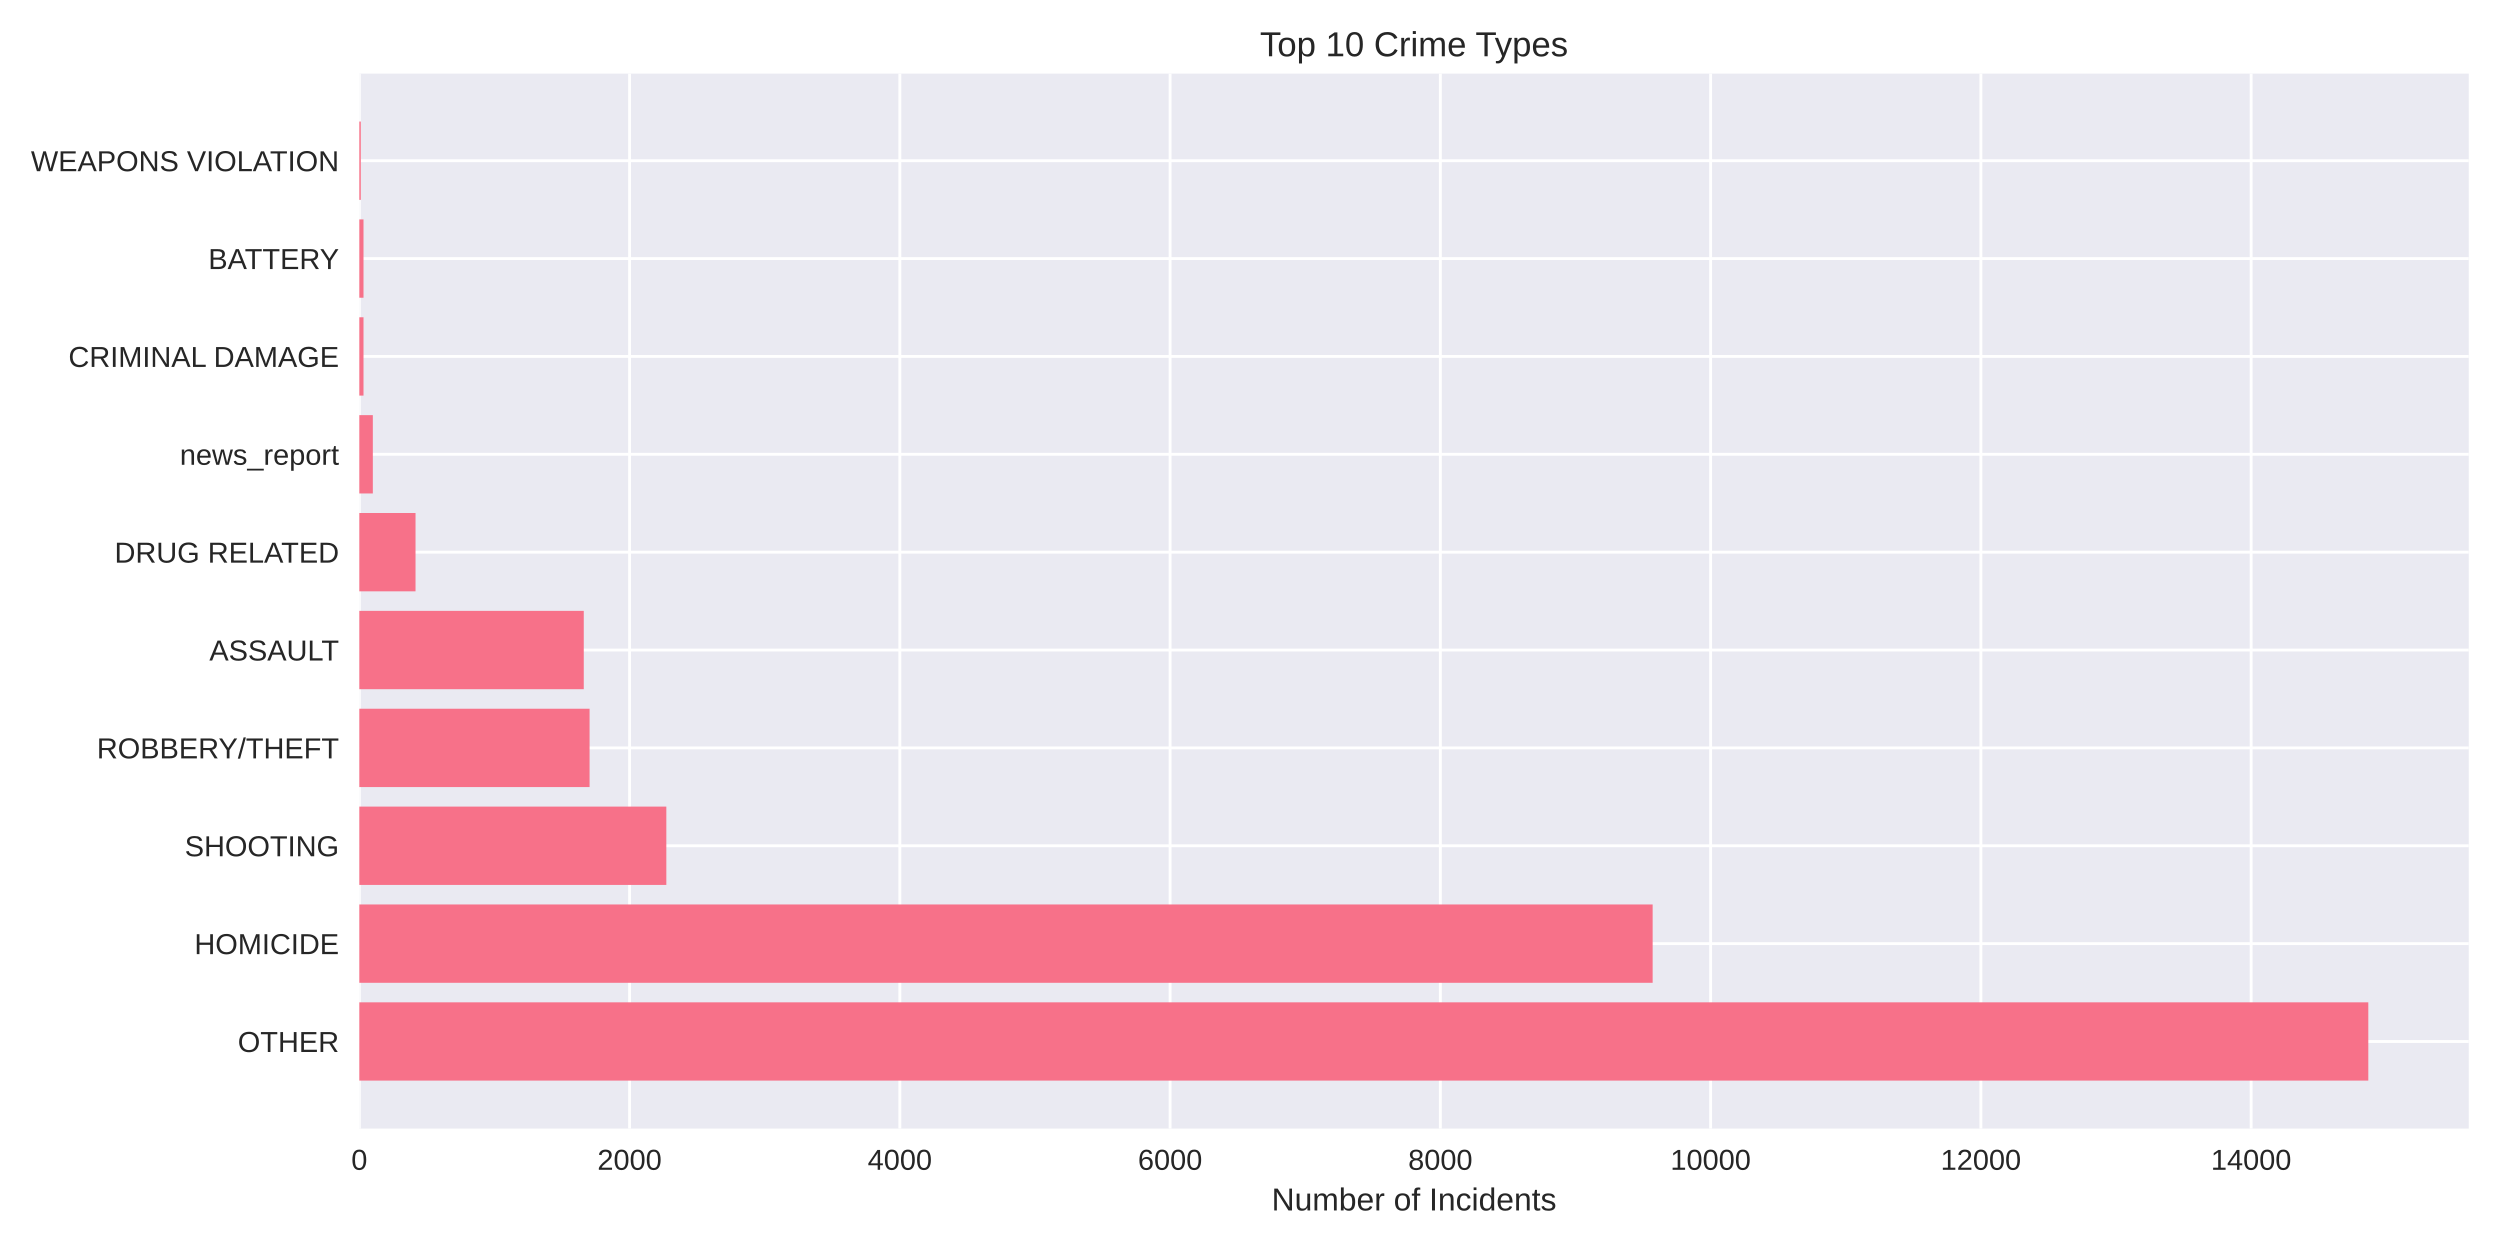
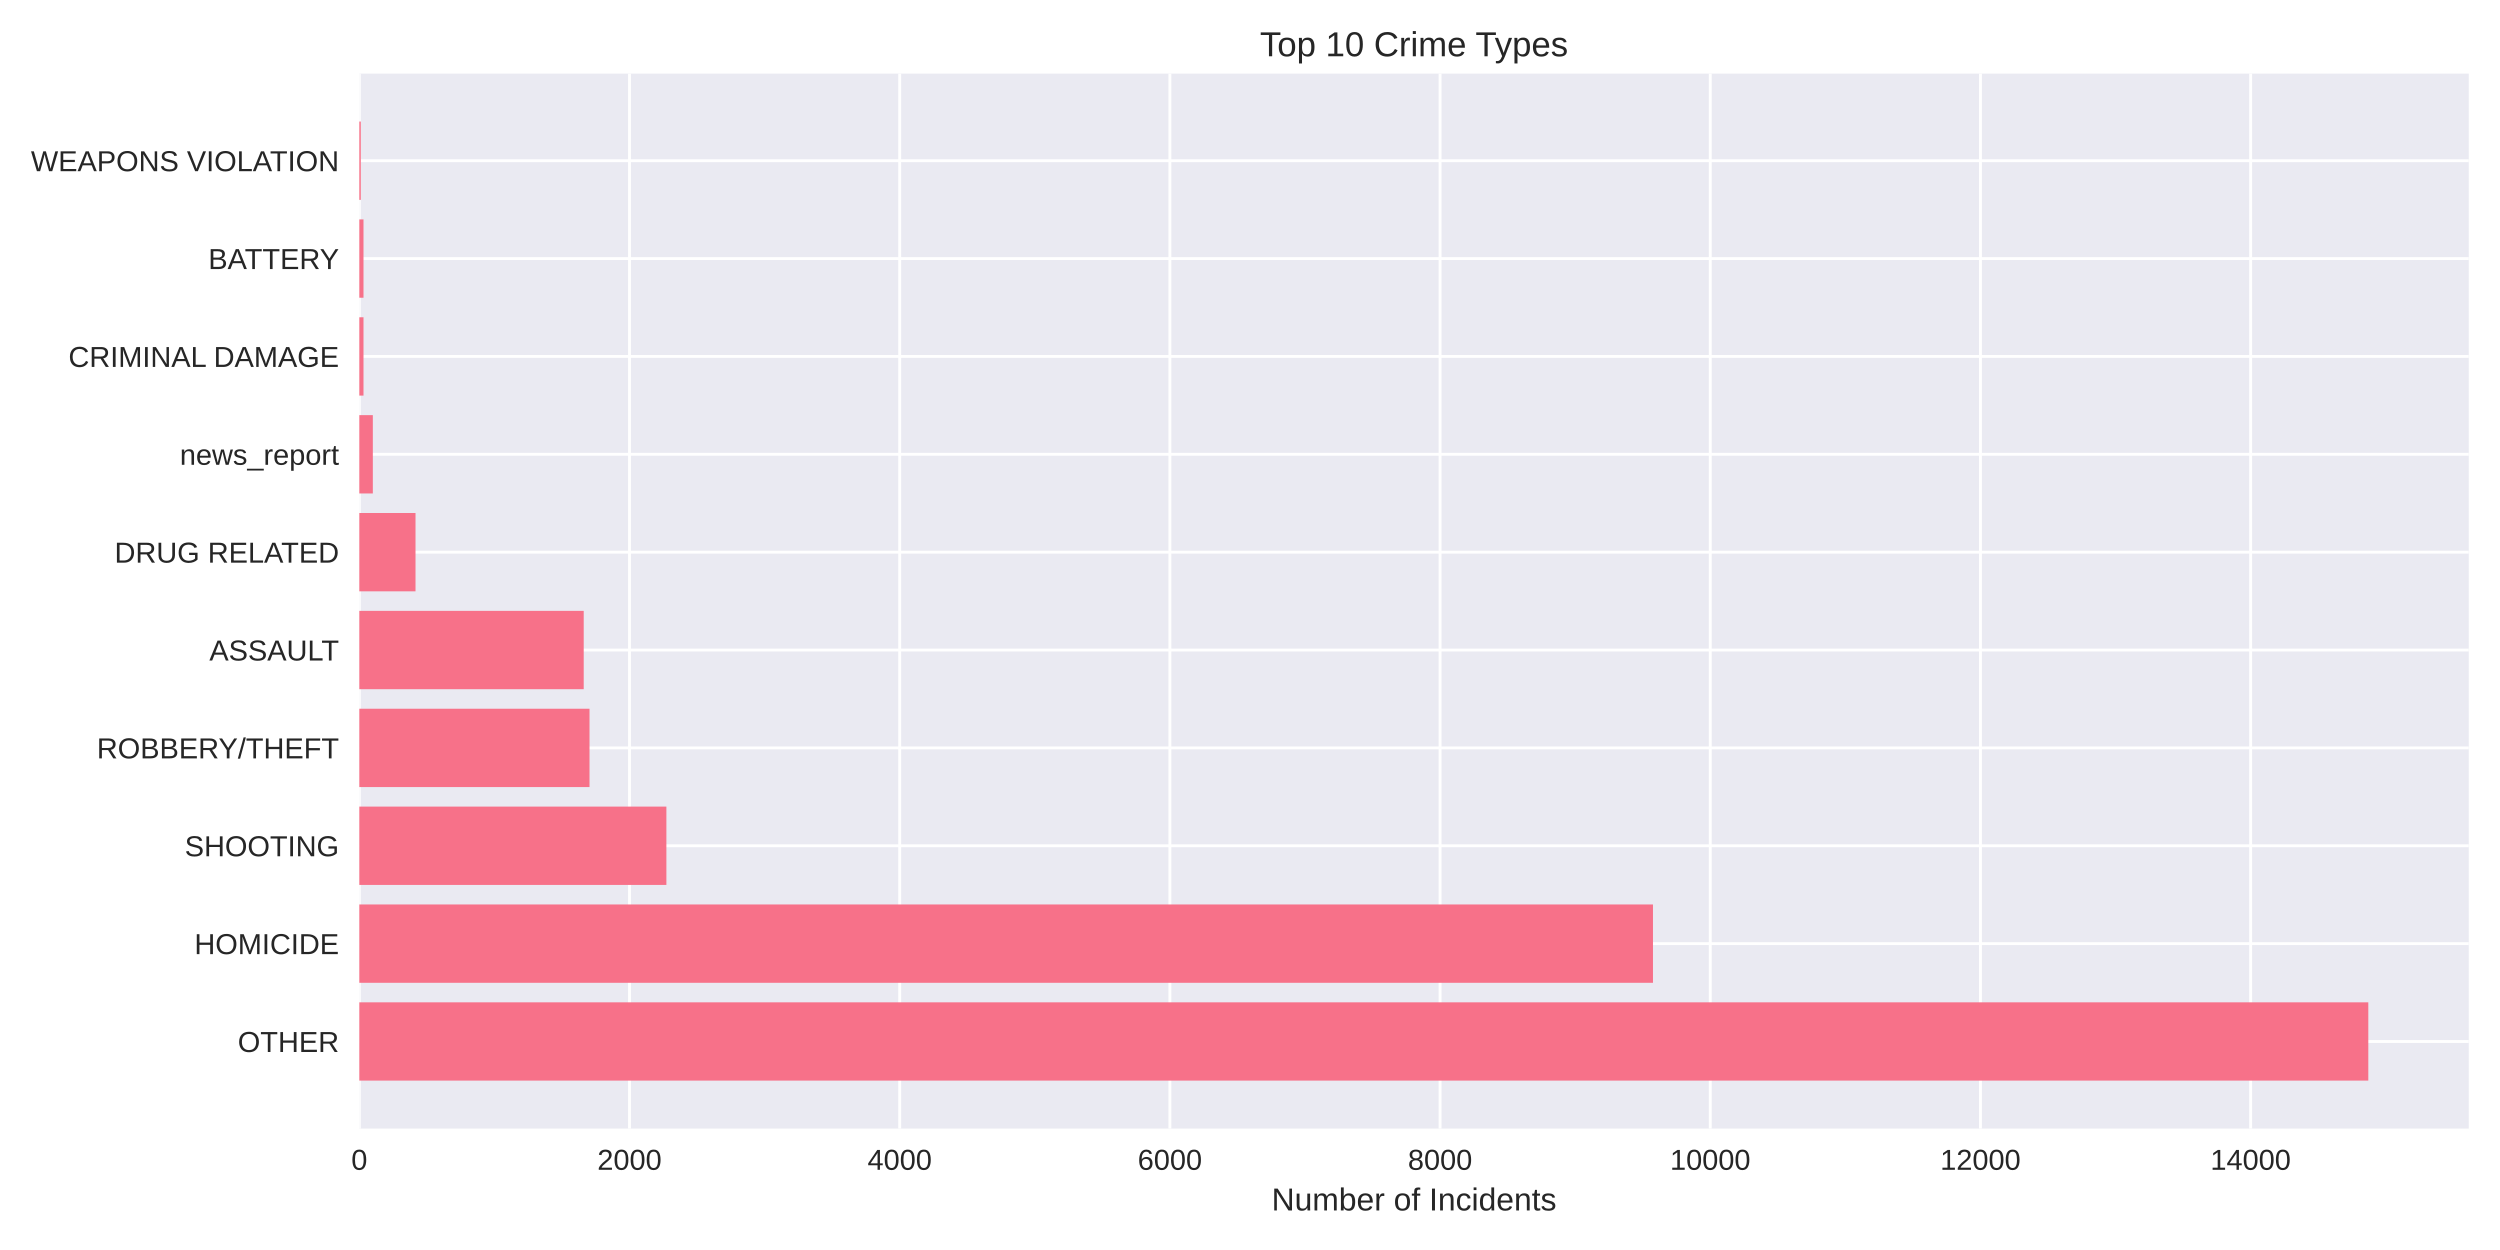
<svg xmlns="http://www.w3.org/2000/svg" width="864pt" height="432pt" viewBox="0 0 864 432" version="1.1">
  <defs>
    <style type="text/css">*{stroke-linejoin: round; stroke-linecap: butt}</style>
  </defs>
  <g id="figure_1">
    <g id="patch_1">
      <path d="M 0 432  L 864 432  L 864 0  L 0 0  z " style="fill: #ffffff" />
    </g>
    <g id="axes_1">
      <g id="patch_2">
        <path d="M 124.18 390.04  L 853.2 390.04  L 853.2 25.44  L 124.18 25.44  z " style="fill: #eaeaf2" />
      </g>
      <g id="matplotlib.axis_1">
        <g id="xtick_1">
          <g id="line2d_1">
-             <path d="M 124.18 390.04  L 124.18 25.44  " clip-path="url(#p6da5684a72)" style="fill: none; stroke: #ffffff; stroke-linecap: round" />
+             <path d="M 124.18 390.04  L 124.18 25.44  " clip-path="url(#pe7dd29005d)" style="fill: none; stroke: #ffffff; stroke-linecap: round" />
          </g>
          <g id="line2d_2" />
          <g id="text_1">
            <text style="fill: #262626; font: 10px 'Arial', 'Liberation Sans', 'DejaVu Sans', 'Bitstream Vera Sans', sans-serif; text-anchor: middle" x="124.18" y="404.287" transform="rotate(-0 124.18 404.2869)">0</text>
          </g>
        </g>
        <g id="xtick_2">
          <g id="line2d_3">
-             <path d="M 217.582 390.04  L 217.582 25.44  " clip-path="url(#p6da5684a72)" style="fill: none; stroke: #ffffff; stroke-linecap: round" />
+             <path d="M 217.557 390.04  L 217.557 25.44  " clip-path="url(#pe7dd29005d)" style="fill: none; stroke: #ffffff; stroke-linecap: round" />
          </g>
          <g id="line2d_4" />
          <g id="text_2">
-             <text style="fill: #262626; font: 10px 'Arial', 'Liberation Sans', 'DejaVu Sans', 'Bitstream Vera Sans', sans-serif; text-anchor: middle" x="217.582" y="404.287" transform="rotate(-0 217.5821 404.2869)">2000</text>
+             <text style="fill: #262626; font: 10px 'Arial', 'Liberation Sans', 'DejaVu Sans', 'Bitstream Vera Sans', sans-serif; text-anchor: middle" x="217.557" y="404.287" transform="rotate(-0 217.557 404.2869)">2000</text>
          </g>
        </g>
        <g id="xtick_3">
          <g id="line2d_5">
-             <path d="M 310.984 390.04  L 310.984 25.44  " clip-path="url(#p6da5684a72)" style="fill: none; stroke: #ffffff; stroke-linecap: round" />
+             <path d="M 310.934 390.04  L 310.934 25.44  " clip-path="url(#pe7dd29005d)" style="fill: none; stroke: #ffffff; stroke-linecap: round" />
          </g>
          <g id="line2d_6" />
          <g id="text_3">
-             <text style="fill: #262626; font: 10px 'Arial', 'Liberation Sans', 'DejaVu Sans', 'Bitstream Vera Sans', sans-serif; text-anchor: middle" x="310.984" y="404.287" transform="rotate(-0 310.9843 404.2869)">4000</text>
+             <text style="fill: #262626; font: 10px 'Arial', 'Liberation Sans', 'DejaVu Sans', 'Bitstream Vera Sans', sans-serif; text-anchor: middle" x="310.934" y="404.287" transform="rotate(-0 310.934 404.2869)">4000</text>
          </g>
        </g>
        <g id="xtick_4">
          <g id="line2d_7">
-             <path d="M 404.386 390.04  L 404.386 25.44  " clip-path="url(#p6da5684a72)" style="fill: none; stroke: #ffffff; stroke-linecap: round" />
+             <path d="M 404.311 390.04  L 404.311 25.44  " clip-path="url(#pe7dd29005d)" style="fill: none; stroke: #ffffff; stroke-linecap: round" />
          </g>
          <g id="line2d_8" />
          <g id="text_4">
-             <text style="fill: #262626; font: 10px 'Arial', 'Liberation Sans', 'DejaVu Sans', 'Bitstream Vera Sans', sans-serif; text-anchor: middle" x="404.386" y="404.287" transform="rotate(-0 404.3864 404.2869)">6000</text>
+             <text style="fill: #262626; font: 10px 'Arial', 'Liberation Sans', 'DejaVu Sans', 'Bitstream Vera Sans', sans-serif; text-anchor: middle" x="404.311" y="404.287" transform="rotate(-0 404.311 404.2869)">6000</text>
          </g>
        </g>
        <g id="xtick_5">
          <g id="line2d_9">
-             <path d="M 497.789 390.04  L 497.789 25.44  " clip-path="url(#p6da5684a72)" style="fill: none; stroke: #ffffff; stroke-linecap: round" />
+             <path d="M 497.688 390.04  L 497.688 25.44  " clip-path="url(#pe7dd29005d)" style="fill: none; stroke: #ffffff; stroke-linecap: round" />
          </g>
          <g id="line2d_10" />
          <g id="text_5">
-             <text style="fill: #262626; font: 10px 'Arial', 'Liberation Sans', 'DejaVu Sans', 'Bitstream Vera Sans', sans-serif; text-anchor: middle" x="497.789" y="404.287" transform="rotate(-0 497.7885 404.2869)">8000</text>
+             <text style="fill: #262626; font: 10px 'Arial', 'Liberation Sans', 'DejaVu Sans', 'Bitstream Vera Sans', sans-serif; text-anchor: middle" x="497.688" y="404.287" transform="rotate(-0 497.688 404.2869)">8000</text>
          </g>
        </g>
        <g id="xtick_6">
          <g id="line2d_11">
-             <path d="M 591.191 390.04  L 591.191 25.44  " clip-path="url(#p6da5684a72)" style="fill: none; stroke: #ffffff; stroke-linecap: round" />
+             <path d="M 591.065 390.04  L 591.065 25.44  " clip-path="url(#pe7dd29005d)" style="fill: none; stroke: #ffffff; stroke-linecap: round" />
          </g>
          <g id="line2d_12" />
          <g id="text_6">
-             <text style="fill: #262626; font: 10px 'Arial', 'Liberation Sans', 'DejaVu Sans', 'Bitstream Vera Sans', sans-serif; text-anchor: middle" x="591.191" y="404.287" transform="rotate(-0 591.1907 404.2869)">10000</text>
+             <text style="fill: #262626; font: 10px 'Arial', 'Liberation Sans', 'DejaVu Sans', 'Bitstream Vera Sans', sans-serif; text-anchor: middle" x="591.065" y="404.287" transform="rotate(-0 591.0651 404.2869)">10000</text>
          </g>
        </g>
        <g id="xtick_7">
          <g id="line2d_13">
-             <path d="M 684.593 390.04  L 684.593 25.44  " clip-path="url(#p6da5684a72)" style="fill: none; stroke: #ffffff; stroke-linecap: round" />
+             <path d="M 684.442 390.04  L 684.442 25.44  " clip-path="url(#pe7dd29005d)" style="fill: none; stroke: #ffffff; stroke-linecap: round" />
          </g>
          <g id="line2d_14" />
          <g id="text_7">
-             <text style="fill: #262626; font: 10px 'Arial', 'Liberation Sans', 'DejaVu Sans', 'Bitstream Vera Sans', sans-serif; text-anchor: middle" x="684.593" y="404.287" transform="rotate(-0 684.5928 404.2869)">12000</text>
+             <text style="fill: #262626; font: 10px 'Arial', 'Liberation Sans', 'DejaVu Sans', 'Bitstream Vera Sans', sans-serif; text-anchor: middle" x="684.442" y="404.287" transform="rotate(-0 684.4421 404.2869)">12000</text>
          </g>
        </g>
        <g id="xtick_8">
          <g id="line2d_15">
-             <path d="M 777.995 390.04  L 777.995 25.44  " clip-path="url(#p6da5684a72)" style="fill: none; stroke: #ffffff; stroke-linecap: round" />
+             <path d="M 777.819 390.04  L 777.819 25.44  " clip-path="url(#pe7dd29005d)" style="fill: none; stroke: #ffffff; stroke-linecap: round" />
          </g>
          <g id="line2d_16" />
          <g id="text_8">
-             <text style="fill: #262626; font: 10px 'Arial', 'Liberation Sans', 'DejaVu Sans', 'Bitstream Vera Sans', sans-serif; text-anchor: middle" x="777.995" y="404.287" transform="rotate(-0 777.9949 404.2869)">14000</text>
+             <text style="fill: #262626; font: 10px 'Arial', 'Liberation Sans', 'DejaVu Sans', 'Bitstream Vera Sans', sans-serif; text-anchor: middle" x="777.819" y="404.287" transform="rotate(-0 777.8191 404.2869)">14000</text>
          </g>
        </g>
        <g id="text_9">
          <text style="fill: #262626; font: 11px 'Arial', 'Liberation Sans', 'DejaVu Sans', 'Bitstream Vera Sans', sans-serif; text-anchor: middle" x="488.69" y="418.333" transform="rotate(-0 488.69 418.3334)">Number of Incidents</text>
        </g>
      </g>
      <g id="matplotlib.axis_2">
        <g id="ytick_1">
          <g id="line2d_17">
-             <path d="M 124.18 359.939  L 853.2 359.939  " clip-path="url(#p6da5684a72)" style="fill: none; stroke: #ffffff; stroke-linecap: round" />
+             <path d="M 124.18 359.939  L 853.2 359.939  " clip-path="url(#pe7dd29005d)" style="fill: none; stroke: #ffffff; stroke-linecap: round" />
          </g>
          <g id="line2d_18" />
          <g id="text_10">
            <text style="fill: #262626; font: 10px 'Arial', 'Liberation Sans', 'DejaVu Sans', 'Bitstream Vera Sans', sans-serif; text-anchor: end" x="117.18" y="363.562" transform="rotate(-0 117.18 363.562)">OTHER</text>
          </g>
        </g>
        <g id="ytick_2">
          <g id="line2d_19">
-             <path d="M 124.18 326.117  L 853.2 326.117  " clip-path="url(#p6da5684a72)" style="fill: none; stroke: #ffffff; stroke-linecap: round" />
+             <path d="M 124.18 326.117  L 853.2 326.117  " clip-path="url(#pe7dd29005d)" style="fill: none; stroke: #ffffff; stroke-linecap: round" />
          </g>
          <g id="line2d_20" />
          <g id="text_11">
            <text style="fill: #262626; font: 10px 'Arial', 'Liberation Sans', 'DejaVu Sans', 'Bitstream Vera Sans', sans-serif; text-anchor: end" x="117.18" y="329.74" transform="rotate(-0 117.18 329.7401)">HOMICIDE</text>
          </g>
        </g>
        <g id="ytick_3">
          <g id="line2d_21">
-             <path d="M 124.18 292.295  L 853.2 292.295  " clip-path="url(#p6da5684a72)" style="fill: none; stroke: #ffffff; stroke-linecap: round" />
+             <path d="M 124.18 292.295  L 853.2 292.295  " clip-path="url(#pe7dd29005d)" style="fill: none; stroke: #ffffff; stroke-linecap: round" />
          </g>
          <g id="line2d_22" />
          <g id="text_12">
            <text style="fill: #262626; font: 10px 'Arial', 'Liberation Sans', 'DejaVu Sans', 'Bitstream Vera Sans', sans-serif; text-anchor: end" x="117.18" y="295.918" transform="rotate(-0 117.18 295.9182)">SHOOTING</text>
          </g>
        </g>
        <g id="ytick_4">
          <g id="line2d_23">
-             <path d="M 124.18 258.473  L 853.2 258.473  " clip-path="url(#p6da5684a72)" style="fill: none; stroke: #ffffff; stroke-linecap: round" />
+             <path d="M 124.18 258.473  L 853.2 258.473  " clip-path="url(#pe7dd29005d)" style="fill: none; stroke: #ffffff; stroke-linecap: round" />
          </g>
          <g id="line2d_24" />
          <g id="text_13">
            <text style="fill: #262626; font: 10px 'Arial', 'Liberation Sans', 'DejaVu Sans', 'Bitstream Vera Sans', sans-serif; text-anchor: end" x="117.18" y="262.096" transform="rotate(-0 117.18 262.0963)">ROBBERY/THEFT</text>
          </g>
        </g>
        <g id="ytick_5">
          <g id="line2d_25">
-             <path d="M 124.18 224.651  L 853.2 224.651  " clip-path="url(#p6da5684a72)" style="fill: none; stroke: #ffffff; stroke-linecap: round" />
+             <path d="M 124.18 224.651  L 853.2 224.651  " clip-path="url(#pe7dd29005d)" style="fill: none; stroke: #ffffff; stroke-linecap: round" />
          </g>
          <g id="line2d_26" />
          <g id="text_14">
            <text style="fill: #262626; font: 10px 'Arial', 'Liberation Sans', 'DejaVu Sans', 'Bitstream Vera Sans', sans-serif; text-anchor: end" x="117.18" y="228.274" transform="rotate(-0 117.18 228.2744)">ASSAULT</text>
          </g>
        </g>
        <g id="ytick_6">
          <g id="line2d_27">
-             <path d="M 124.18 190.829  L 853.2 190.829  " clip-path="url(#p6da5684a72)" style="fill: none; stroke: #ffffff; stroke-linecap: round" />
+             <path d="M 124.18 190.829  L 853.2 190.829  " clip-path="url(#pe7dd29005d)" style="fill: none; stroke: #ffffff; stroke-linecap: round" />
          </g>
          <g id="line2d_28" />
          <g id="text_15">
            <text style="fill: #262626; font: 10px 'Arial', 'Liberation Sans', 'DejaVu Sans', 'Bitstream Vera Sans', sans-serif; text-anchor: end" x="117.18" y="194.452" transform="rotate(-0 117.18 194.4525)">DRUG RELATED</text>
          </g>
        </g>
        <g id="ytick_7">
          <g id="line2d_29">
-             <path d="M 124.18 157.007  L 853.2 157.007  " clip-path="url(#p6da5684a72)" style="fill: none; stroke: #ffffff; stroke-linecap: round" />
+             <path d="M 124.18 157.007  L 853.2 157.007  " clip-path="url(#pe7dd29005d)" style="fill: none; stroke: #ffffff; stroke-linecap: round" />
          </g>
          <g id="line2d_30" />
          <g id="text_16">
            <text style="fill: #262626; font: 10px 'Arial', 'Liberation Sans', 'DejaVu Sans', 'Bitstream Vera Sans', sans-serif; text-anchor: end" x="117.18" y="160.631" transform="rotate(-0 117.18 160.6306)">news_report</text>
          </g>
        </g>
        <g id="ytick_8">
          <g id="line2d_31">
-             <path d="M 124.18 123.185  L 853.2 123.185  " clip-path="url(#p6da5684a72)" style="fill: none; stroke: #ffffff; stroke-linecap: round" />
+             <path d="M 124.18 123.185  L 853.2 123.185  " clip-path="url(#pe7dd29005d)" style="fill: none; stroke: #ffffff; stroke-linecap: round" />
          </g>
          <g id="line2d_32" />
          <g id="text_17">
            <text style="fill: #262626; font: 10px 'Arial', 'Liberation Sans', 'DejaVu Sans', 'Bitstream Vera Sans', sans-serif; text-anchor: end" x="117.18" y="126.809" transform="rotate(-0 117.18 126.8087)">CRIMINAL DAMAGE</text>
          </g>
        </g>
        <g id="ytick_9">
          <g id="line2d_33">
-             <path d="M 124.18 89.363  L 853.2 89.363  " clip-path="url(#p6da5684a72)" style="fill: none; stroke: #ffffff; stroke-linecap: round" />
+             <path d="M 124.18 89.363  L 853.2 89.363  " clip-path="url(#pe7dd29005d)" style="fill: none; stroke: #ffffff; stroke-linecap: round" />
          </g>
          <g id="line2d_34" />
          <g id="text_18">
            <text style="fill: #262626; font: 10px 'Arial', 'Liberation Sans', 'DejaVu Sans', 'Bitstream Vera Sans', sans-serif; text-anchor: end" x="117.18" y="92.987" transform="rotate(-0 117.18 92.98681)">BATTERY</text>
          </g>
        </g>
        <g id="ytick_10">
          <g id="line2d_35">
-             <path d="M 124.18 55.541  L 853.2 55.541  " clip-path="url(#p6da5684a72)" style="fill: none; stroke: #ffffff; stroke-linecap: round" />
+             <path d="M 124.18 55.541  L 853.2 55.541  " clip-path="url(#pe7dd29005d)" style="fill: none; stroke: #ffffff; stroke-linecap: round" />
          </g>
          <g id="line2d_36" />
          <g id="text_19">
            <text style="fill: #262626; font: 10px 'Arial', 'Liberation Sans', 'DejaVu Sans', 'Bitstream Vera Sans', sans-serif; text-anchor: end" x="117.18" y="59.165" transform="rotate(-0 117.18 59.16492)">WEAPONS VIOLATION</text>
          </g>
        </g>
      </g>
      <g id="patch_3">
-         <path d="M 124.18 373.467  L 818.485 373.467  L 818.485 346.41  L 124.18 346.41  z " clip-path="url(#p6da5684a72)" style="fill: #f77189" />
+         <path d="M 124.18 373.467  L 818.485 373.467  L 818.485 346.41  L 124.18 346.41  z " clip-path="url(#pe7dd29005d)" style="fill: #f77189" />
      </g>
      <g id="patch_4">
-         <path d="M 124.18 339.645  L 571.156 339.645  L 571.156 312.588  L 124.18 312.588  z " clip-path="url(#p6da5684a72)" style="fill: #f77189" />
+         <path d="M 124.18 339.645  L 571.269 339.645  L 571.269 312.588  L 124.18 312.588  z " clip-path="url(#pe7dd29005d)" style="fill: #f77189" />
      </g>
      <g id="patch_5">
-         <path d="M 124.18 305.823  L 230.285 305.823  L 230.285 278.766  L 124.18 278.766  z " clip-path="url(#p6da5684a72)" style="fill: #f77189" />
+         <path d="M 124.18 305.823  L 230.303 305.823  L 230.303 278.766  L 124.18 278.766  z " clip-path="url(#pe7dd29005d)" style="fill: #f77189" />
      </g>
      <g id="patch_6">
-         <path d="M 124.18 272.002  L 203.759 272.002  L 203.759 244.944  L 124.18 244.944  z " clip-path="url(#p6da5684a72)" style="fill: #f77189" />
+         <path d="M 124.18 272.002  L 203.737 272.002  L 203.737 244.944  L 124.18 244.944  z " clip-path="url(#pe7dd29005d)" style="fill: #f77189" />
      </g>
      <g id="patch_7">
-         <path d="M 124.18 238.18  L 201.75 238.18  L 201.75 211.122  L 124.18 211.122  z " clip-path="url(#p6da5684a72)" style="fill: #f77189" />
+         <path d="M 124.18 238.18  L 201.73 238.18  L 201.73 211.122  L 124.18 211.122  z " clip-path="url(#pe7dd29005d)" style="fill: #f77189" />
      </g>
      <g id="patch_8">
-         <path d="M 124.18 204.358  L 143.608 204.358  L 143.608 177.3  L 124.18 177.3  z " clip-path="url(#p6da5684a72)" style="fill: #f77189" />
+         <path d="M 124.18 204.358  L 143.602 204.358  L 143.602 177.3  L 124.18 177.3  z " clip-path="url(#pe7dd29005d)" style="fill: #f77189" />
      </g>
      <g id="patch_9">
-         <path d="M 124.18 170.536  L 128.85 170.536  L 128.85 143.478  L 124.18 143.478  z " clip-path="url(#p6da5684a72)" style="fill: #f77189" />
+         <path d="M 124.18 170.536  L 128.849 170.536  L 128.849 143.478  L 124.18 143.478  z " clip-path="url(#pe7dd29005d)" style="fill: #f77189" />
      </g>
      <g id="patch_10">
-         <path d="M 124.18 136.714  L 125.628 136.714  L 125.628 109.657  L 124.18 109.657  z " clip-path="url(#p6da5684a72)" style="fill: #f77189" />
+         <path d="M 124.18 136.714  L 125.627 136.714  L 125.627 109.657  L 124.18 109.657  z " clip-path="url(#pe7dd29005d)" style="fill: #f77189" />
      </g>
      <g id="patch_11">
-         <path d="M 124.18 102.892  L 125.628 102.892  L 125.628 75.835  L 124.18 75.835  z " clip-path="url(#p6da5684a72)" style="fill: #f77189" />
+         <path d="M 124.18 102.892  L 125.627 102.892  L 125.627 75.835  L 124.18 75.835  z " clip-path="url(#pe7dd29005d)" style="fill: #f77189" />
      </g>
      <g id="patch_12">
-         <path d="M 124.18 69.07  L 124.694 69.07  L 124.694 42.013  L 124.18 42.013  z " clip-path="url(#p6da5684a72)" style="fill: #f77189" />
+         <path d="M 124.18 69.07  L 124.694 69.07  L 124.694 42.013  L 124.18 42.013  z " clip-path="url(#pe7dd29005d)" style="fill: #f77189" />
      </g>
      <g id="patch_13">
        <path d="M 124.18 390.04  L 124.18 25.44  " style="fill: none" />
      </g>
      <g id="patch_14">
        <path d="M 853.2 390.04  L 853.2 25.44  " style="fill: none" />
      </g>
      <g id="patch_15">
        <path d="M 124.18 390.04  L 853.2 390.04  " style="fill: none" />
      </g>
      <g id="patch_16">
        <path d="M 124.18 25.44  L 853.2 25.44  " style="fill: none" />
      </g>
      <g id="text_20">
        <text style="fill: #262626; font: 12px 'Arial', 'Liberation Sans', 'DejaVu Sans', 'Bitstream Vera Sans', sans-serif; text-anchor: middle" x="488.69" y="19.44" transform="rotate(-0 488.69 19.44)">Top 10 Crime Types</text>
      </g>
    </g>
  </g>
  <defs>
-     <clipPath id="p6da5684a72">
+     <clipPath id="pe7dd29005d">
      <rect x="124.18" y="25.44" width="729.02" height="364.6" />
    </clipPath>
  </defs>
</svg>
